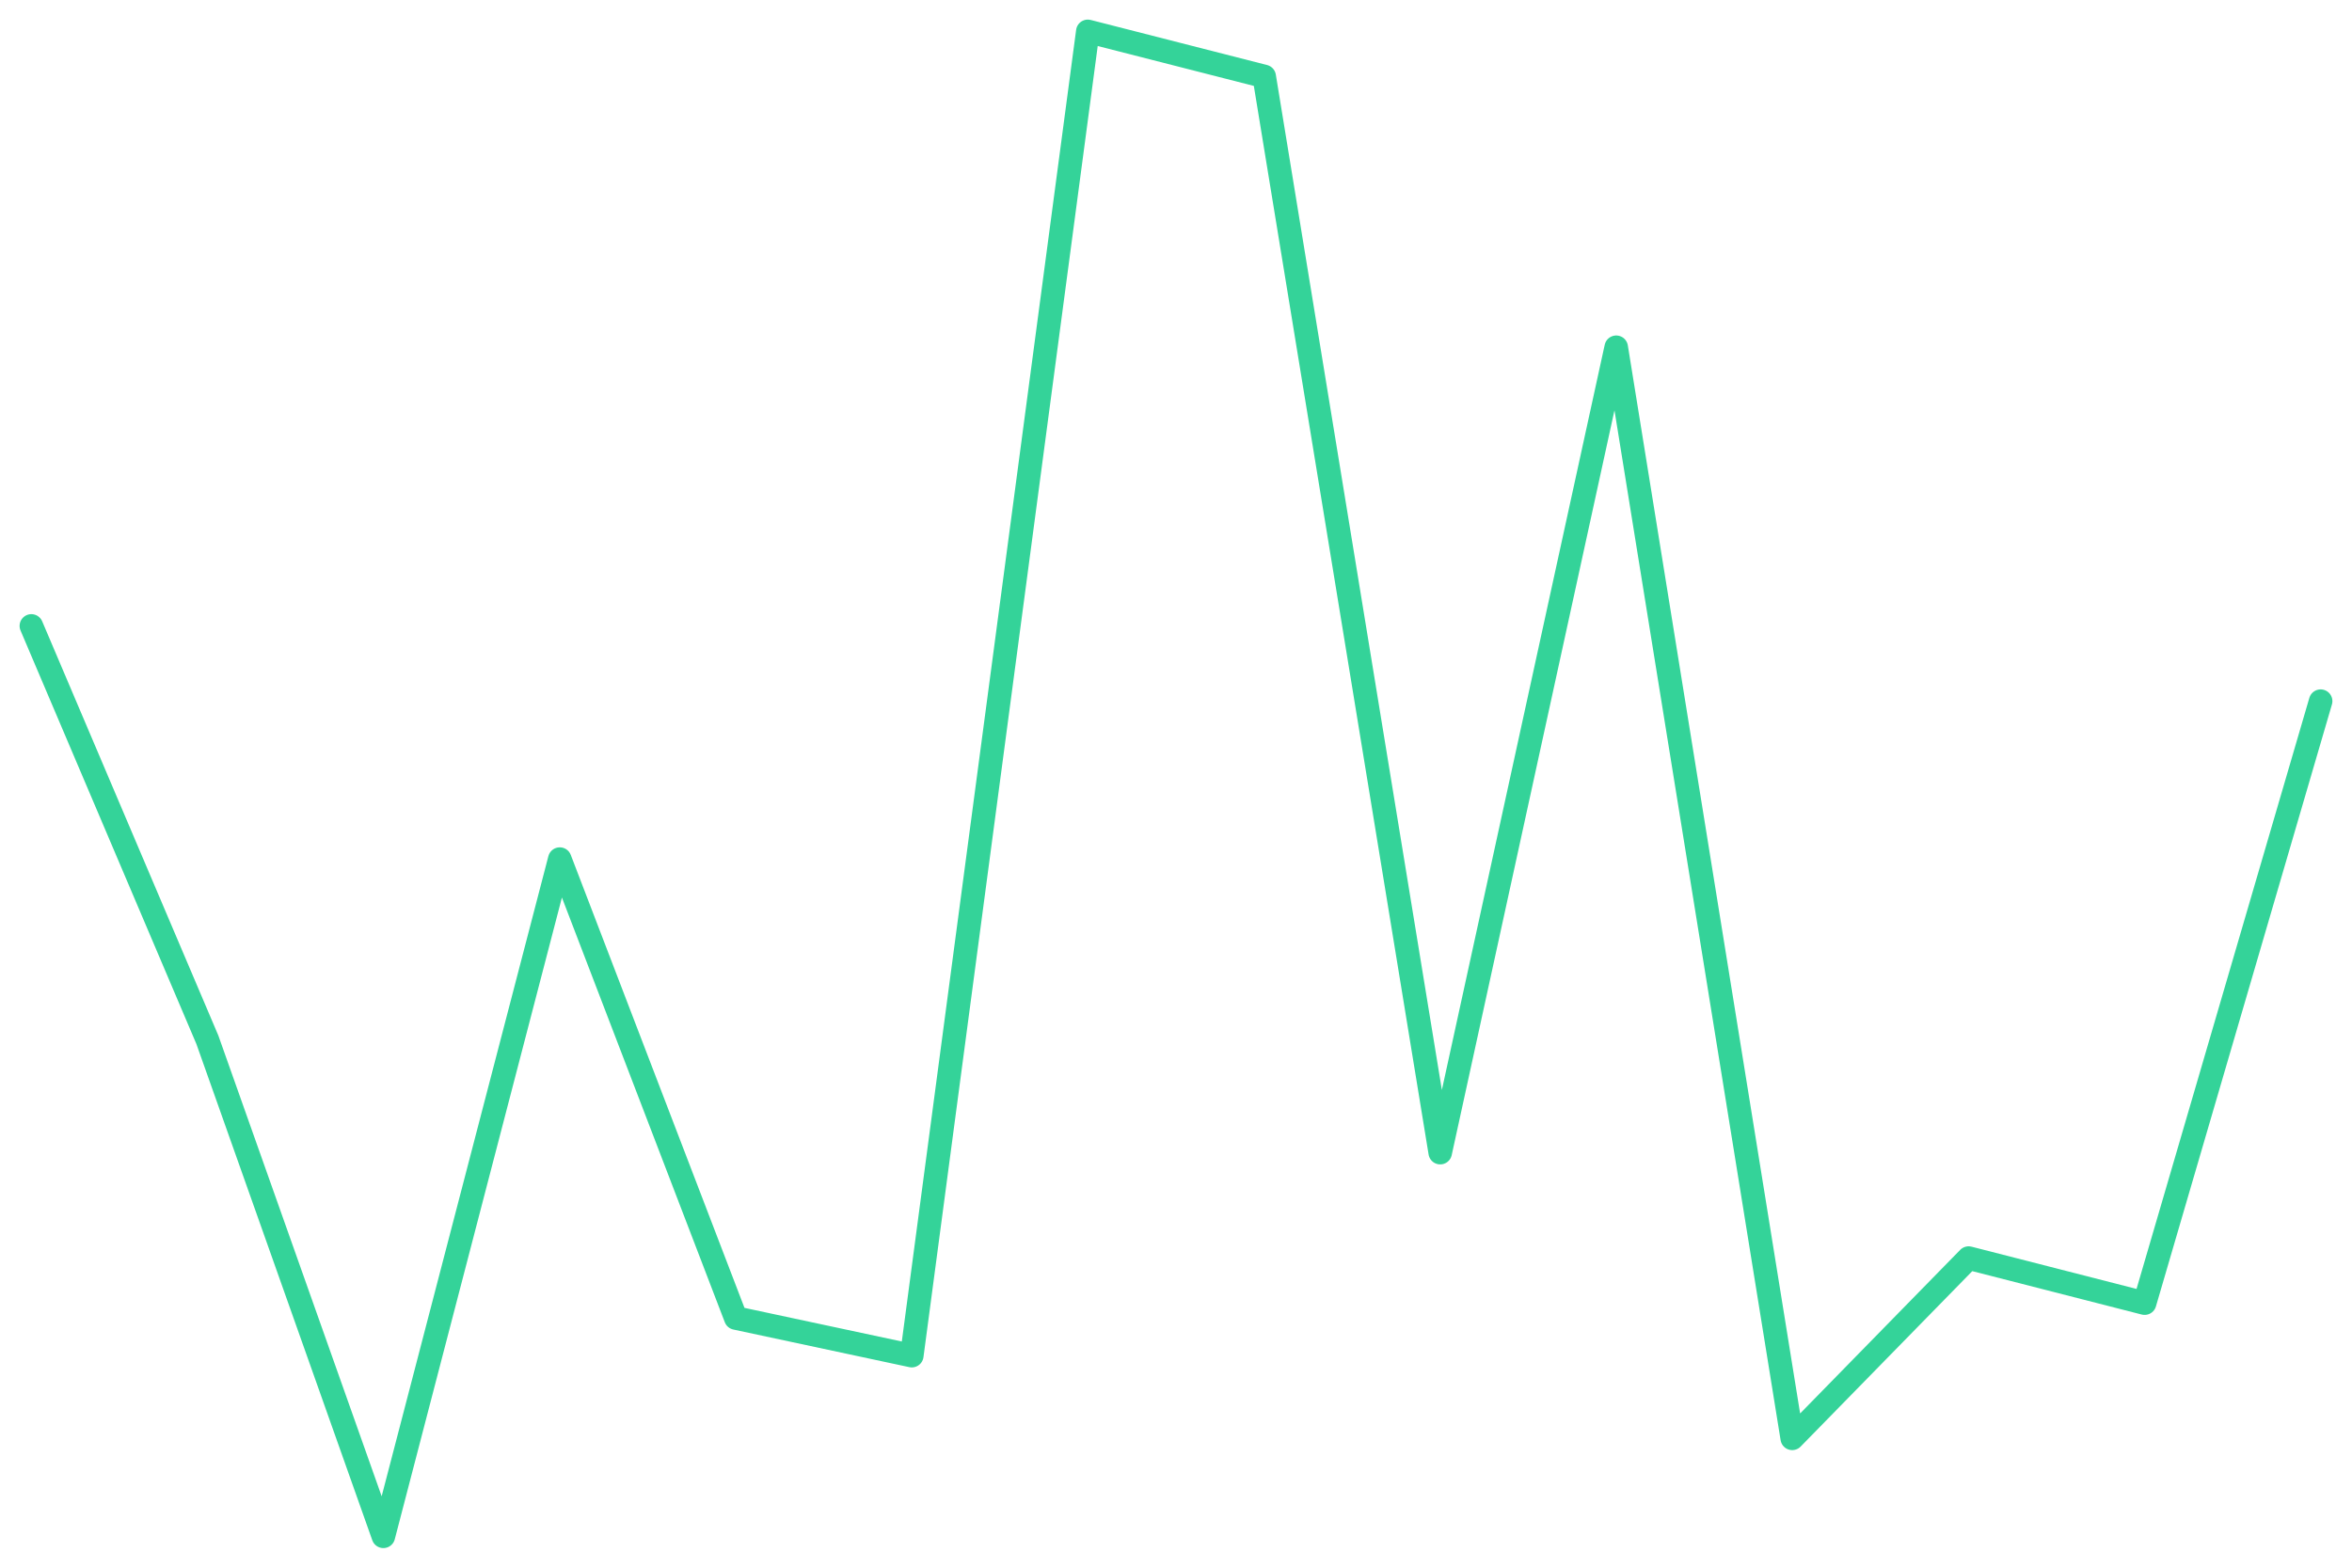
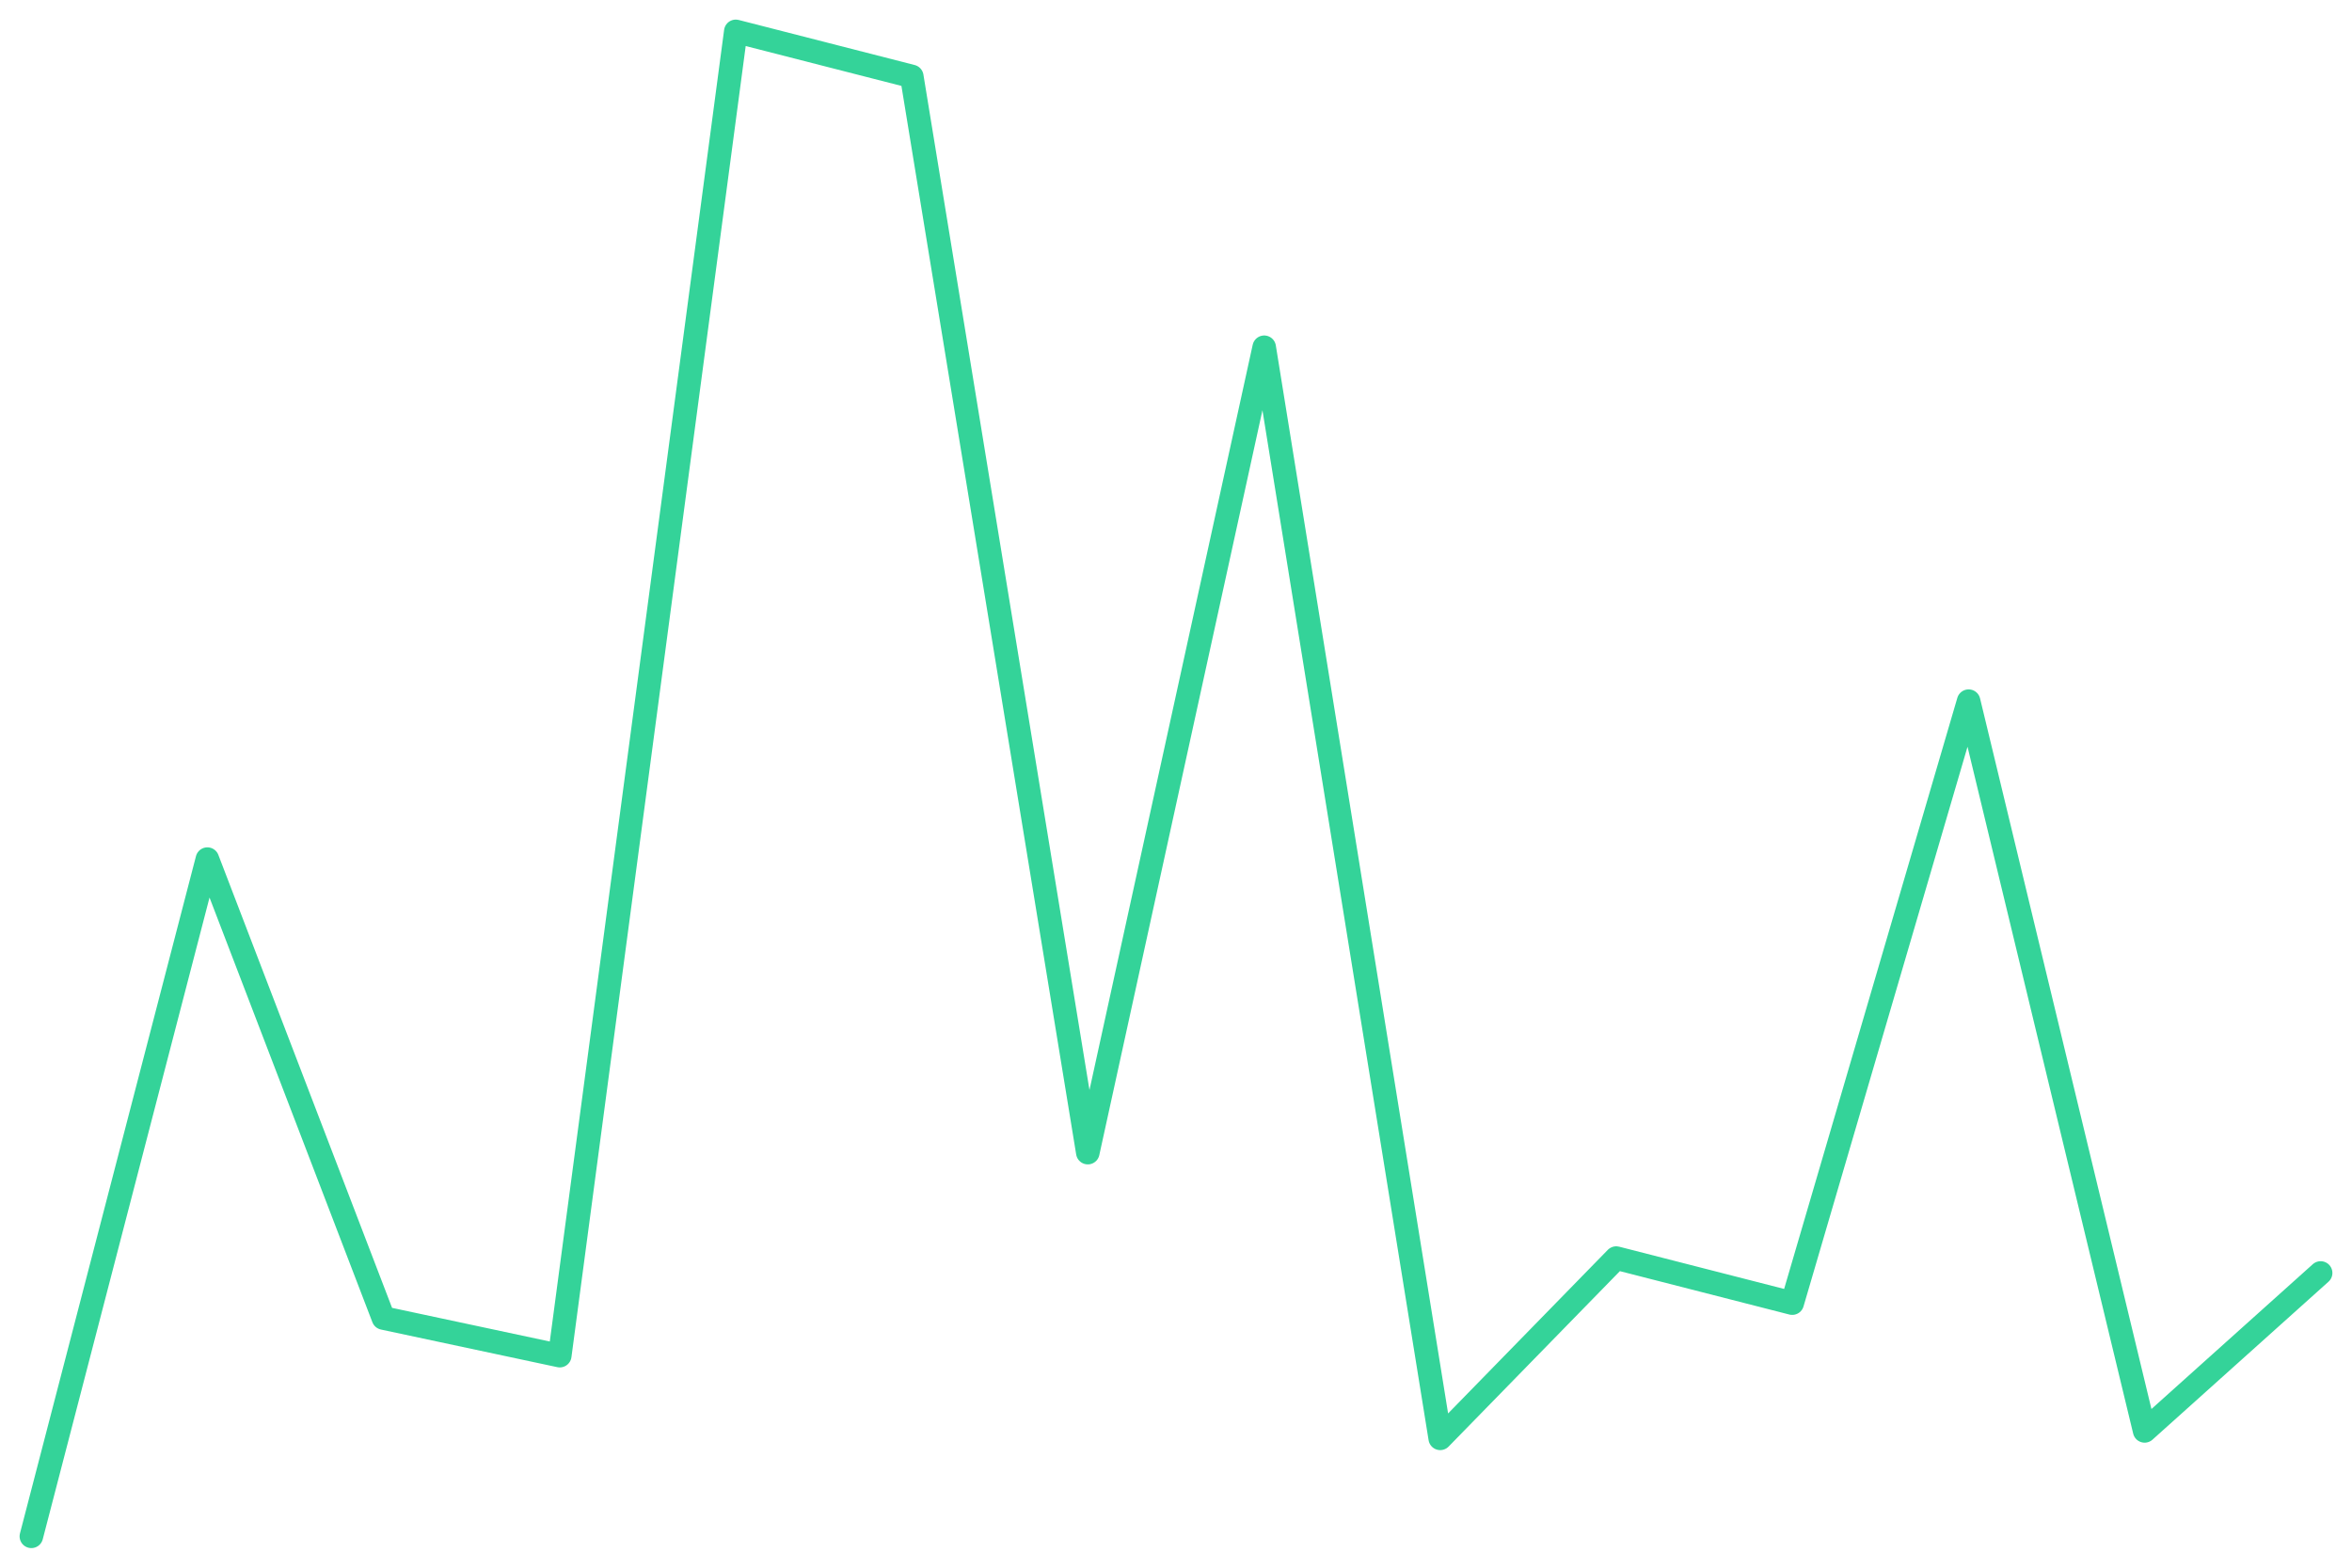
<svg xmlns="http://www.w3.org/2000/svg" viewBox="0 0 600 400" width="600" height="400">
-   <polyline fill="none" stroke="#34d399" stroke-width="6" stroke-linejoin="round" stroke-linecap="round" points="8.0,159.7 52.9,265.3 97.8,392.0 142.8,219.2 187.7,336.3 232.6,345.9 277.5,8.0 322.5,19.5 367.4,294.1 412.3,88.6 457.2,367.0 502.2,321.0 547.1,332.5 592.0,178.9" />
+   <polyline fill="none" stroke="#34d399" stroke-width="6" stroke-linejoin="round" stroke-linecap="round" points="8.0,392.0 52.9,219.2 97.8,336.3 142.8,345.9 187.7,8.0 232.6,19.5 277.5,294.1 322.5,88.6 367.4,367.0 412.3,321.0 457.2,332.5 502.2,178.9 547.1,365.1 592.0,324.8" />
</svg>
